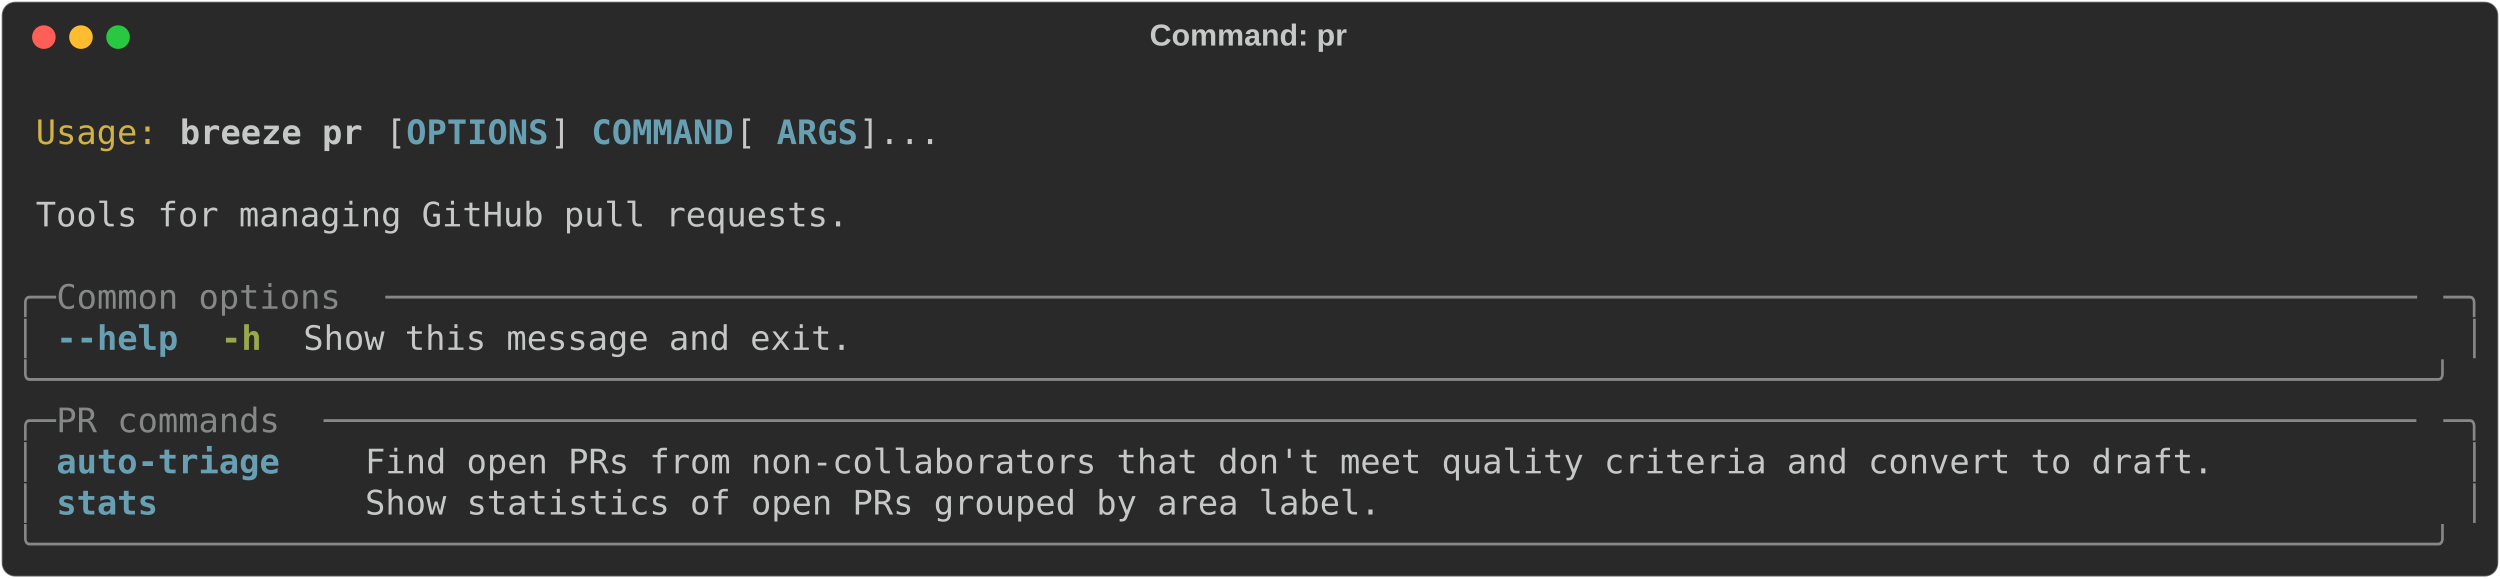
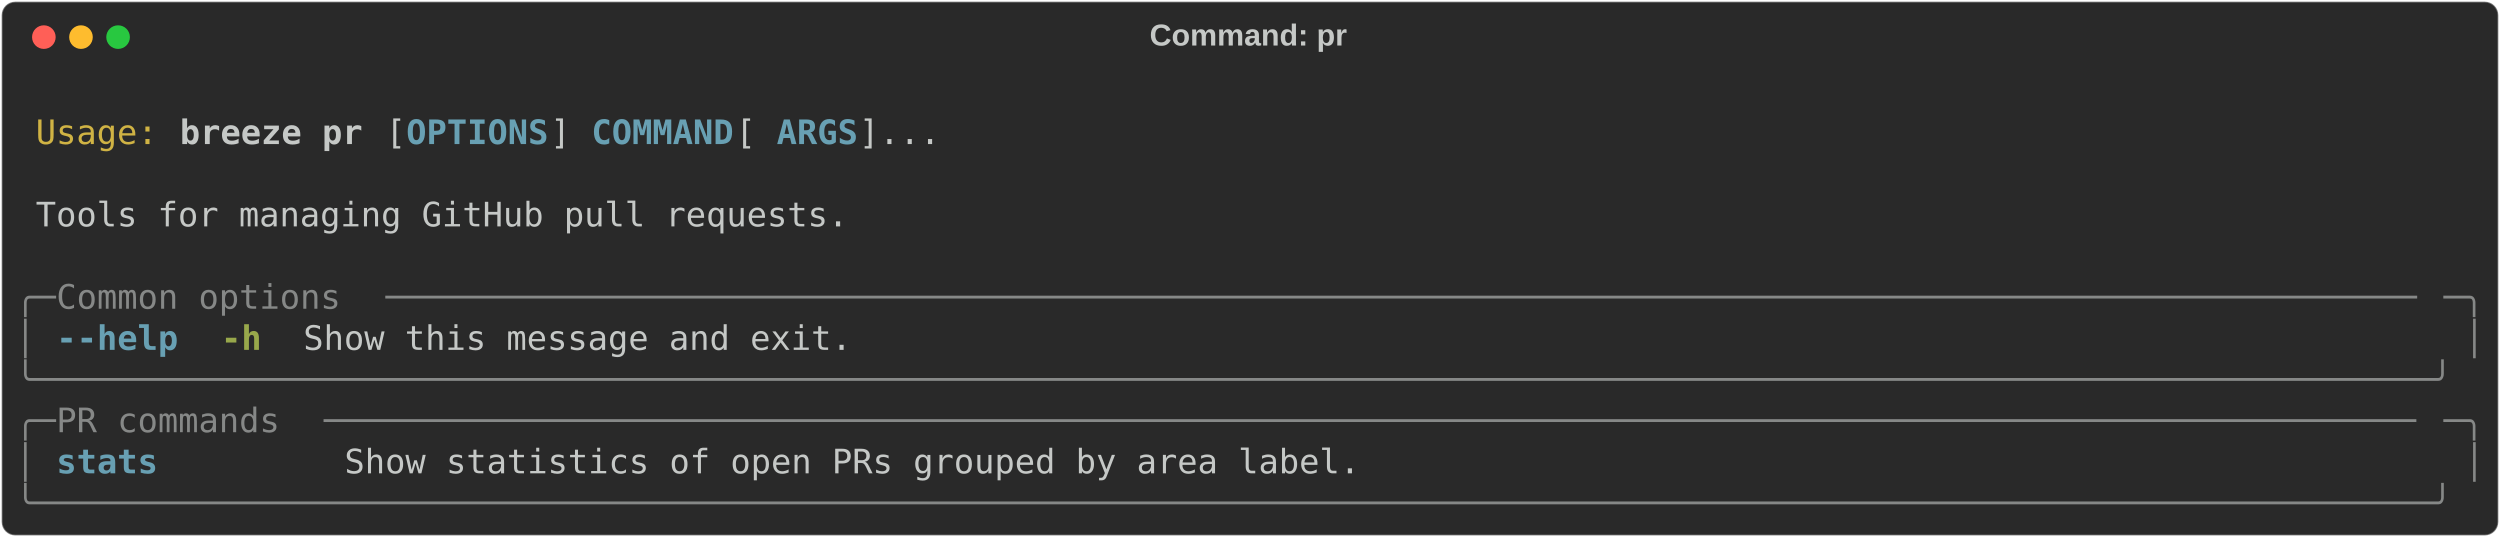
- <svg xmlns="http://www.w3.org/2000/svg" class="rich-terminal" viewBox="0 0 1482 342.8">
+ <svg xmlns="http://www.w3.org/2000/svg" class="rich-terminal" viewBox="0 0 1482 318.4">
  <style>

    @font-face {
        font-family: "Fira Code";
        src: local("FiraCode-Regular"),
                url("https://cdnjs.cloudflare.com/ajax/libs/firacode/6.2.0/woff2/FiraCode-Regular.woff2") format("woff2"),
                url("https://cdnjs.cloudflare.com/ajax/libs/firacode/6.2.0/woff/FiraCode-Regular.woff") format("woff");
        font-style: normal;
        font-weight: 400;
    }
    @font-face {
        font-family: "Fira Code";
        src: local("FiraCode-Bold"),
                url("https://cdnjs.cloudflare.com/ajax/libs/firacode/6.2.0/woff2/FiraCode-Bold.woff2") format("woff2"),
                url("https://cdnjs.cloudflare.com/ajax/libs/firacode/6.2.0/woff/FiraCode-Bold.woff") format("woff");
        font-style: bold;
        font-weight: 700;
    }

    .breeze-pr-matrix {
        font-family: Fira Code, monospace;
        font-size: 20px;
        line-height: 24.4px;
        font-variant-east-asian: full-width;
    }

    .breeze-pr-title {
        font-size: 18px;
        font-weight: bold;
        font-family: arial;
    }

    .breeze-pr-r1 { fill: #c5c8c6 }
.breeze-pr-r2 { fill: #d0b344 }
.breeze-pr-r3 { fill: #c5c8c6;font-weight: bold }
.breeze-pr-r4 { fill: #68a0b3;font-weight: bold }
.breeze-pr-r5 { fill: #868887 }
.breeze-pr-r6 { fill: #98a84b;font-weight: bold }
    </style>
  <defs>
    <clipPath id="breeze-pr-clip-terminal">
-       <rect x="0" y="0" width="1463.0" height="291.8" />
+       <rect x="0" y="0" width="1463.0" height="267.4" />
    </clipPath>
    <clipPath id="breeze-pr-line-0">
      <rect x="0" y="1.5" width="1464" height="24.65" />
    </clipPath>
    <clipPath id="breeze-pr-line-1">
      <rect x="0" y="25.9" width="1464" height="24.65" />
    </clipPath>
    <clipPath id="breeze-pr-line-2">
      <rect x="0" y="50.3" width="1464" height="24.65" />
    </clipPath>
    <clipPath id="breeze-pr-line-3">
      <rect x="0" y="74.7" width="1464" height="24.65" />
    </clipPath>
    <clipPath id="breeze-pr-line-4">
      <rect x="0" y="99.1" width="1464" height="24.65" />
    </clipPath>
    <clipPath id="breeze-pr-line-5">
      <rect x="0" y="123.5" width="1464" height="24.65" />
    </clipPath>
    <clipPath id="breeze-pr-line-6">
      <rect x="0" y="147.9" width="1464" height="24.65" />
    </clipPath>
    <clipPath id="breeze-pr-line-7">
      <rect x="0" y="172.3" width="1464" height="24.65" />
    </clipPath>
    <clipPath id="breeze-pr-line-8">
      <rect x="0" y="196.7" width="1464" height="24.65" />
    </clipPath>
    <clipPath id="breeze-pr-line-9">
      <rect x="0" y="221.1" width="1464" height="24.65" />
    </clipPath>
-     <clipPath id="breeze-pr-line-10">
-       <rect x="0" y="245.5" width="1464" height="24.65" />
-     </clipPath>
  </defs>
-   <rect fill="#292929" stroke="rgba(255,255,255,0.35)" stroke-width="1" x="1" y="1" width="1480" height="340.8" rx="8" />
+   <rect fill="#292929" stroke="rgba(255,255,255,0.35)" stroke-width="1" x="1" y="1" width="1480" height="316.4" rx="8" />
  <text class="breeze-pr-title" fill="#c5c8c6" text-anchor="middle" x="740" y="27">Command: pr</text>
  <g transform="translate(26,22)">
    <circle cx="0" cy="0" r="7" fill="#ff5f57" />
    <circle cx="22" cy="0" r="7" fill="#febc2e" />
    <circle cx="44" cy="0" r="7" fill="#28c840" />
  </g>
  <g transform="translate(9, 41)" clip-path="url(#breeze-pr-clip-terminal)">
    <g class="breeze-pr-matrix">
      <text class="breeze-pr-r1" x="1464" y="20" textLength="12.2" clip-path="url(#breeze-pr-line-0)">
</text>
      <text class="breeze-pr-r2" x="12.2" y="44.4" textLength="73.2" clip-path="url(#breeze-pr-line-1)">Usage:</text>
      <text class="breeze-pr-r3" x="97.6" y="44.4" textLength="109.8" clip-path="url(#breeze-pr-line-1)">breeze pr</text>
      <text class="breeze-pr-r1" x="219.6" y="44.4" textLength="12.2" clip-path="url(#breeze-pr-line-1)">[</text>
      <text class="breeze-pr-r4" x="231.8" y="44.4" textLength="85.4" clip-path="url(#breeze-pr-line-1)">OPTIONS</text>
      <text class="breeze-pr-r1" x="317.2" y="44.4" textLength="24.4" clip-path="url(#breeze-pr-line-1)">] </text>
      <text class="breeze-pr-r4" x="341.6" y="44.4" textLength="85.4" clip-path="url(#breeze-pr-line-1)">COMMAND</text>
      <text class="breeze-pr-r1" x="427" y="44.4" textLength="24.4" clip-path="url(#breeze-pr-line-1)"> [</text>
      <text class="breeze-pr-r4" x="451.4" y="44.4" textLength="48.8" clip-path="url(#breeze-pr-line-1)">ARGS</text>
      <text class="breeze-pr-r1" x="500.2" y="44.4" textLength="48.8" clip-path="url(#breeze-pr-line-1)">]...</text>
      <text class="breeze-pr-r1" x="1464" y="44.4" textLength="12.2" clip-path="url(#breeze-pr-line-1)">
</text>
      <text class="breeze-pr-r1" x="1464" y="68.8" textLength="12.2" clip-path="url(#breeze-pr-line-2)">
</text>
      <text class="breeze-pr-r1" x="12.2" y="93.2" textLength="488" clip-path="url(#breeze-pr-line-3)">Tools for managing GitHub pull requests.</text>
      <text class="breeze-pr-r1" x="1464" y="93.2" textLength="12.2" clip-path="url(#breeze-pr-line-3)">
</text>
      <text class="breeze-pr-r1" x="1464" y="117.6" textLength="12.2" clip-path="url(#breeze-pr-line-4)">
</text>
      <text class="breeze-pr-r5" x="0" y="142" textLength="24.4" clip-path="url(#breeze-pr-line-5)">╭─</text>
      <text class="breeze-pr-r5" x="24.4" y="142" textLength="195.2" clip-path="url(#breeze-pr-line-5)"> Common options </text>
      <text class="breeze-pr-r5" x="219.6" y="142" textLength="1220" clip-path="url(#breeze-pr-line-5)">────────────────────────────────────────────────────────────────────────────────────────────────────</text>
      <text class="breeze-pr-r5" x="1439.6" y="142" textLength="24.4" clip-path="url(#breeze-pr-line-5)">─╮</text>
      <text class="breeze-pr-r1" x="1464" y="142" textLength="12.2" clip-path="url(#breeze-pr-line-5)">
</text>
      <text class="breeze-pr-r5" x="0" y="166.4" textLength="12.2" clip-path="url(#breeze-pr-line-6)">│</text>
      <text class="breeze-pr-r4" x="24.4" y="166.4" textLength="73.2" clip-path="url(#breeze-pr-line-6)">--help</text>
      <text class="breeze-pr-r6" x="122" y="166.4" textLength="24.4" clip-path="url(#breeze-pr-line-6)">-h</text>
      <text class="breeze-pr-r1" x="170.8" y="166.4" textLength="329.4" clip-path="url(#breeze-pr-line-6)">Show this message and exit.</text>
      <text class="breeze-pr-r5" x="1451.8" y="166.4" textLength="12.2" clip-path="url(#breeze-pr-line-6)">│</text>
      <text class="breeze-pr-r1" x="1464" y="166.4" textLength="12.2" clip-path="url(#breeze-pr-line-6)">
</text>
      <text class="breeze-pr-r5" x="0" y="190.8" textLength="1464" clip-path="url(#breeze-pr-line-7)">╰──────────────────────────────────────────────────────────────────────────────────────────────────────────────────────╯</text>
      <text class="breeze-pr-r1" x="1464" y="190.8" textLength="12.2" clip-path="url(#breeze-pr-line-7)">
</text>
      <text class="breeze-pr-r5" x="0" y="215.2" textLength="24.4" clip-path="url(#breeze-pr-line-8)">╭─</text>
      <text class="breeze-pr-r5" x="24.4" y="215.2" textLength="158.6" clip-path="url(#breeze-pr-line-8)"> PR commands </text>
      <text class="breeze-pr-r5" x="183" y="215.2" textLength="1256.6" clip-path="url(#breeze-pr-line-8)">───────────────────────────────────────────────────────────────────────────────────────────────────────</text>
      <text class="breeze-pr-r5" x="1439.6" y="215.2" textLength="24.4" clip-path="url(#breeze-pr-line-8)">─╮</text>
      <text class="breeze-pr-r1" x="1464" y="215.2" textLength="12.2" clip-path="url(#breeze-pr-line-8)">
</text>
      <text class="breeze-pr-r5" x="0" y="239.6" textLength="12.2" clip-path="url(#breeze-pr-line-9)">│</text>
-       <text class="breeze-pr-r4" x="24.4" y="239.6" textLength="158.6" clip-path="url(#breeze-pr-line-9)">auto-triage  </text>
-       <text class="breeze-pr-r1" x="207.4" y="239.6" textLength="1232.2" clip-path="url(#breeze-pr-line-9)">Find open PRs from non-collaborators that don't meet quality criteria and convert to draft.          </text>
+       <text class="breeze-pr-r4" x="24.4" y="239.6" textLength="146.4" clip-path="url(#breeze-pr-line-9)">stats       </text>
+       <text class="breeze-pr-r1" x="195.2" y="239.6" textLength="1244.4" clip-path="url(#breeze-pr-line-9)">Show statistics of open PRs grouped by area label.                                                    </text>
      <text class="breeze-pr-r5" x="1451.8" y="239.6" textLength="12.2" clip-path="url(#breeze-pr-line-9)">│</text>
      <text class="breeze-pr-r1" x="1464" y="239.6" textLength="12.2" clip-path="url(#breeze-pr-line-9)">
</text>
-       <text class="breeze-pr-r5" x="0" y="264" textLength="12.2" clip-path="url(#breeze-pr-line-10)">│</text>
-       <text class="breeze-pr-r4" x="24.4" y="264" textLength="158.6" clip-path="url(#breeze-pr-line-10)">stats        </text>
-       <text class="breeze-pr-r1" x="207.4" y="264" textLength="1232.2" clip-path="url(#breeze-pr-line-10)">Show statistics of open PRs grouped by area label.                                                   </text>
-       <text class="breeze-pr-r5" x="1451.8" y="264" textLength="12.2" clip-path="url(#breeze-pr-line-10)">│</text>
+       <text class="breeze-pr-r5" x="0" y="264" textLength="1464" clip-path="url(#breeze-pr-line-10)">╰──────────────────────────────────────────────────────────────────────────────────────────────────────────────────────╯</text>
      <text class="breeze-pr-r1" x="1464" y="264" textLength="12.2" clip-path="url(#breeze-pr-line-10)">
- </text>
-       <text class="breeze-pr-r5" x="0" y="288.4" textLength="1464" clip-path="url(#breeze-pr-line-11)">╰──────────────────────────────────────────────────────────────────────────────────────────────────────────────────────╯</text>
-       <text class="breeze-pr-r1" x="1464" y="288.4" textLength="12.2" clip-path="url(#breeze-pr-line-11)">
</text>
    </g>
  </g>
</svg>
